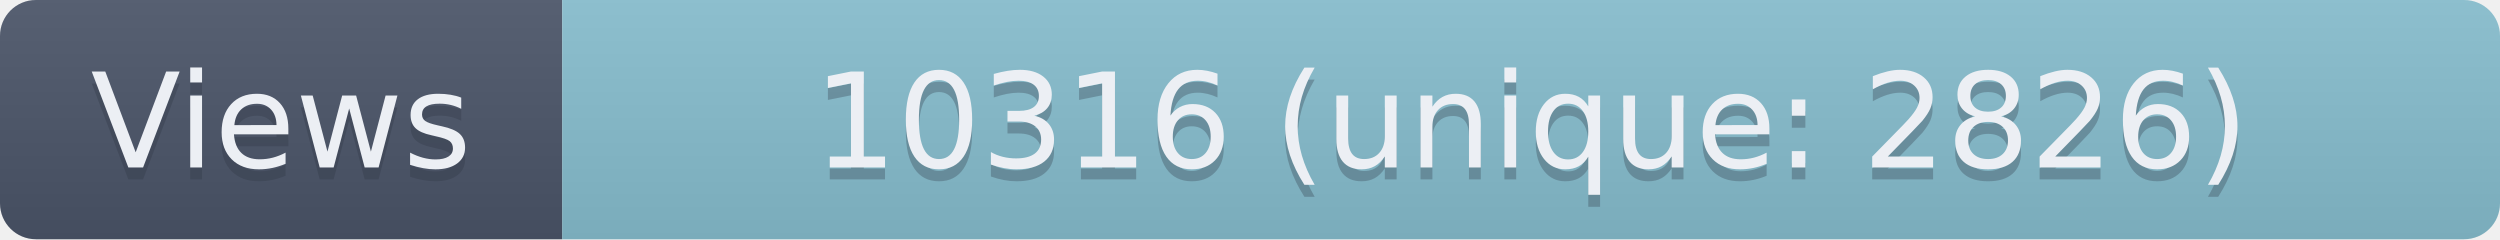
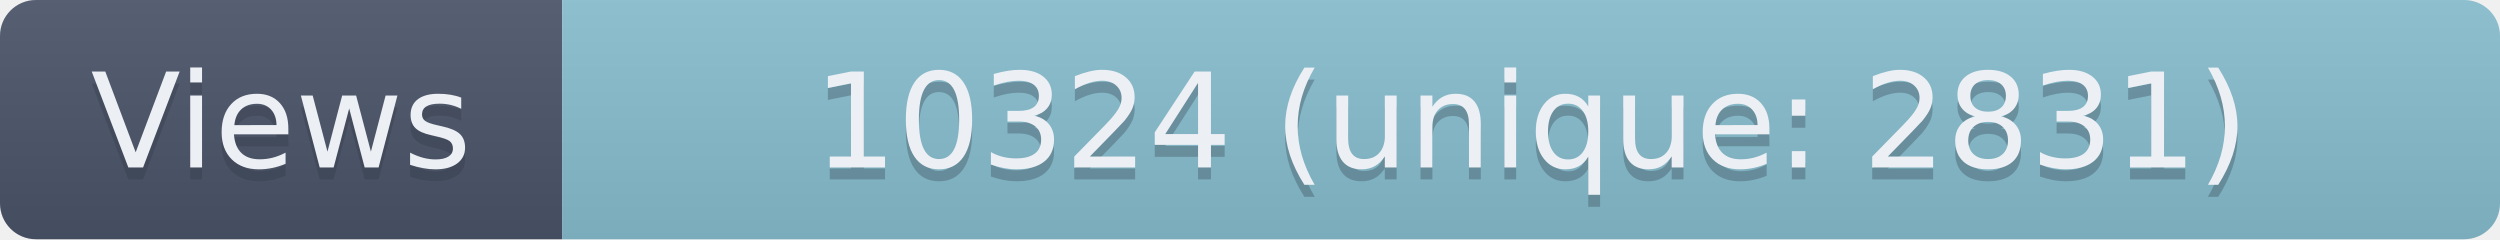
- <svg xmlns="http://www.w3.org/2000/svg" width="209" height="20" role="img" aria-label="Views: 10316 (unique: 2826)">
+ <svg xmlns="http://www.w3.org/2000/svg" width="209" height="20" role="img" aria-label="Views: 10324 (unique: 2831)">
  <linearGradient id="s" x2="0" y2="100%">
    <stop offset="0" stop-color="#bbb" stop-opacity=".1" />
    <stop offset="1" stop-opacity=".1" />
  </linearGradient>
  <clipPath id="r">
    <rect width="209" height="20" rx="3" fill="#fff" />
  </clipPath>
  <g clip-path="url(#r)">
    <rect width="47" height="20" fill="#4C566A" />
    <rect x="47" width="162" height="20" fill="#88C0D0" />
    <rect width="209" height="20" fill="url(#s)" />
  </g>
  <g fill="#ECEFF4" text-anchor="middle" font-family="Verdana,Geneva,DejaVu Sans,sans-serif" text-rendering="geometricPrecision" font-size="110">
    <text aria-hidden="true" x="235" y="150" fill="#2E3440" fill-opacity=".3" transform="scale(.1)" textLength="370">Views</text>
    <text x="235" y="140" transform="scale(.1)" textLength="370">Views</text>
-     <text aria-hidden="true" x="1280" y="150" fill="#2E3440" fill-opacity=".3" transform="scale(.1)" textLength="1520">10316 (unique: 2826)</text>
-     <text x="1280" y="140" transform="scale(.1)" textLength="1520">10316 (unique: 2826)</text>
+     <text aria-hidden="true" x="1280" y="150" fill="#2E3440" fill-opacity=".3" transform="scale(.1)" textLength="1520">10324 (unique: 2831)</text>
+     <text x="1280" y="140" transform="scale(.1)" textLength="1520">10324 (unique: 2831)</text>
  </g>
</svg>
